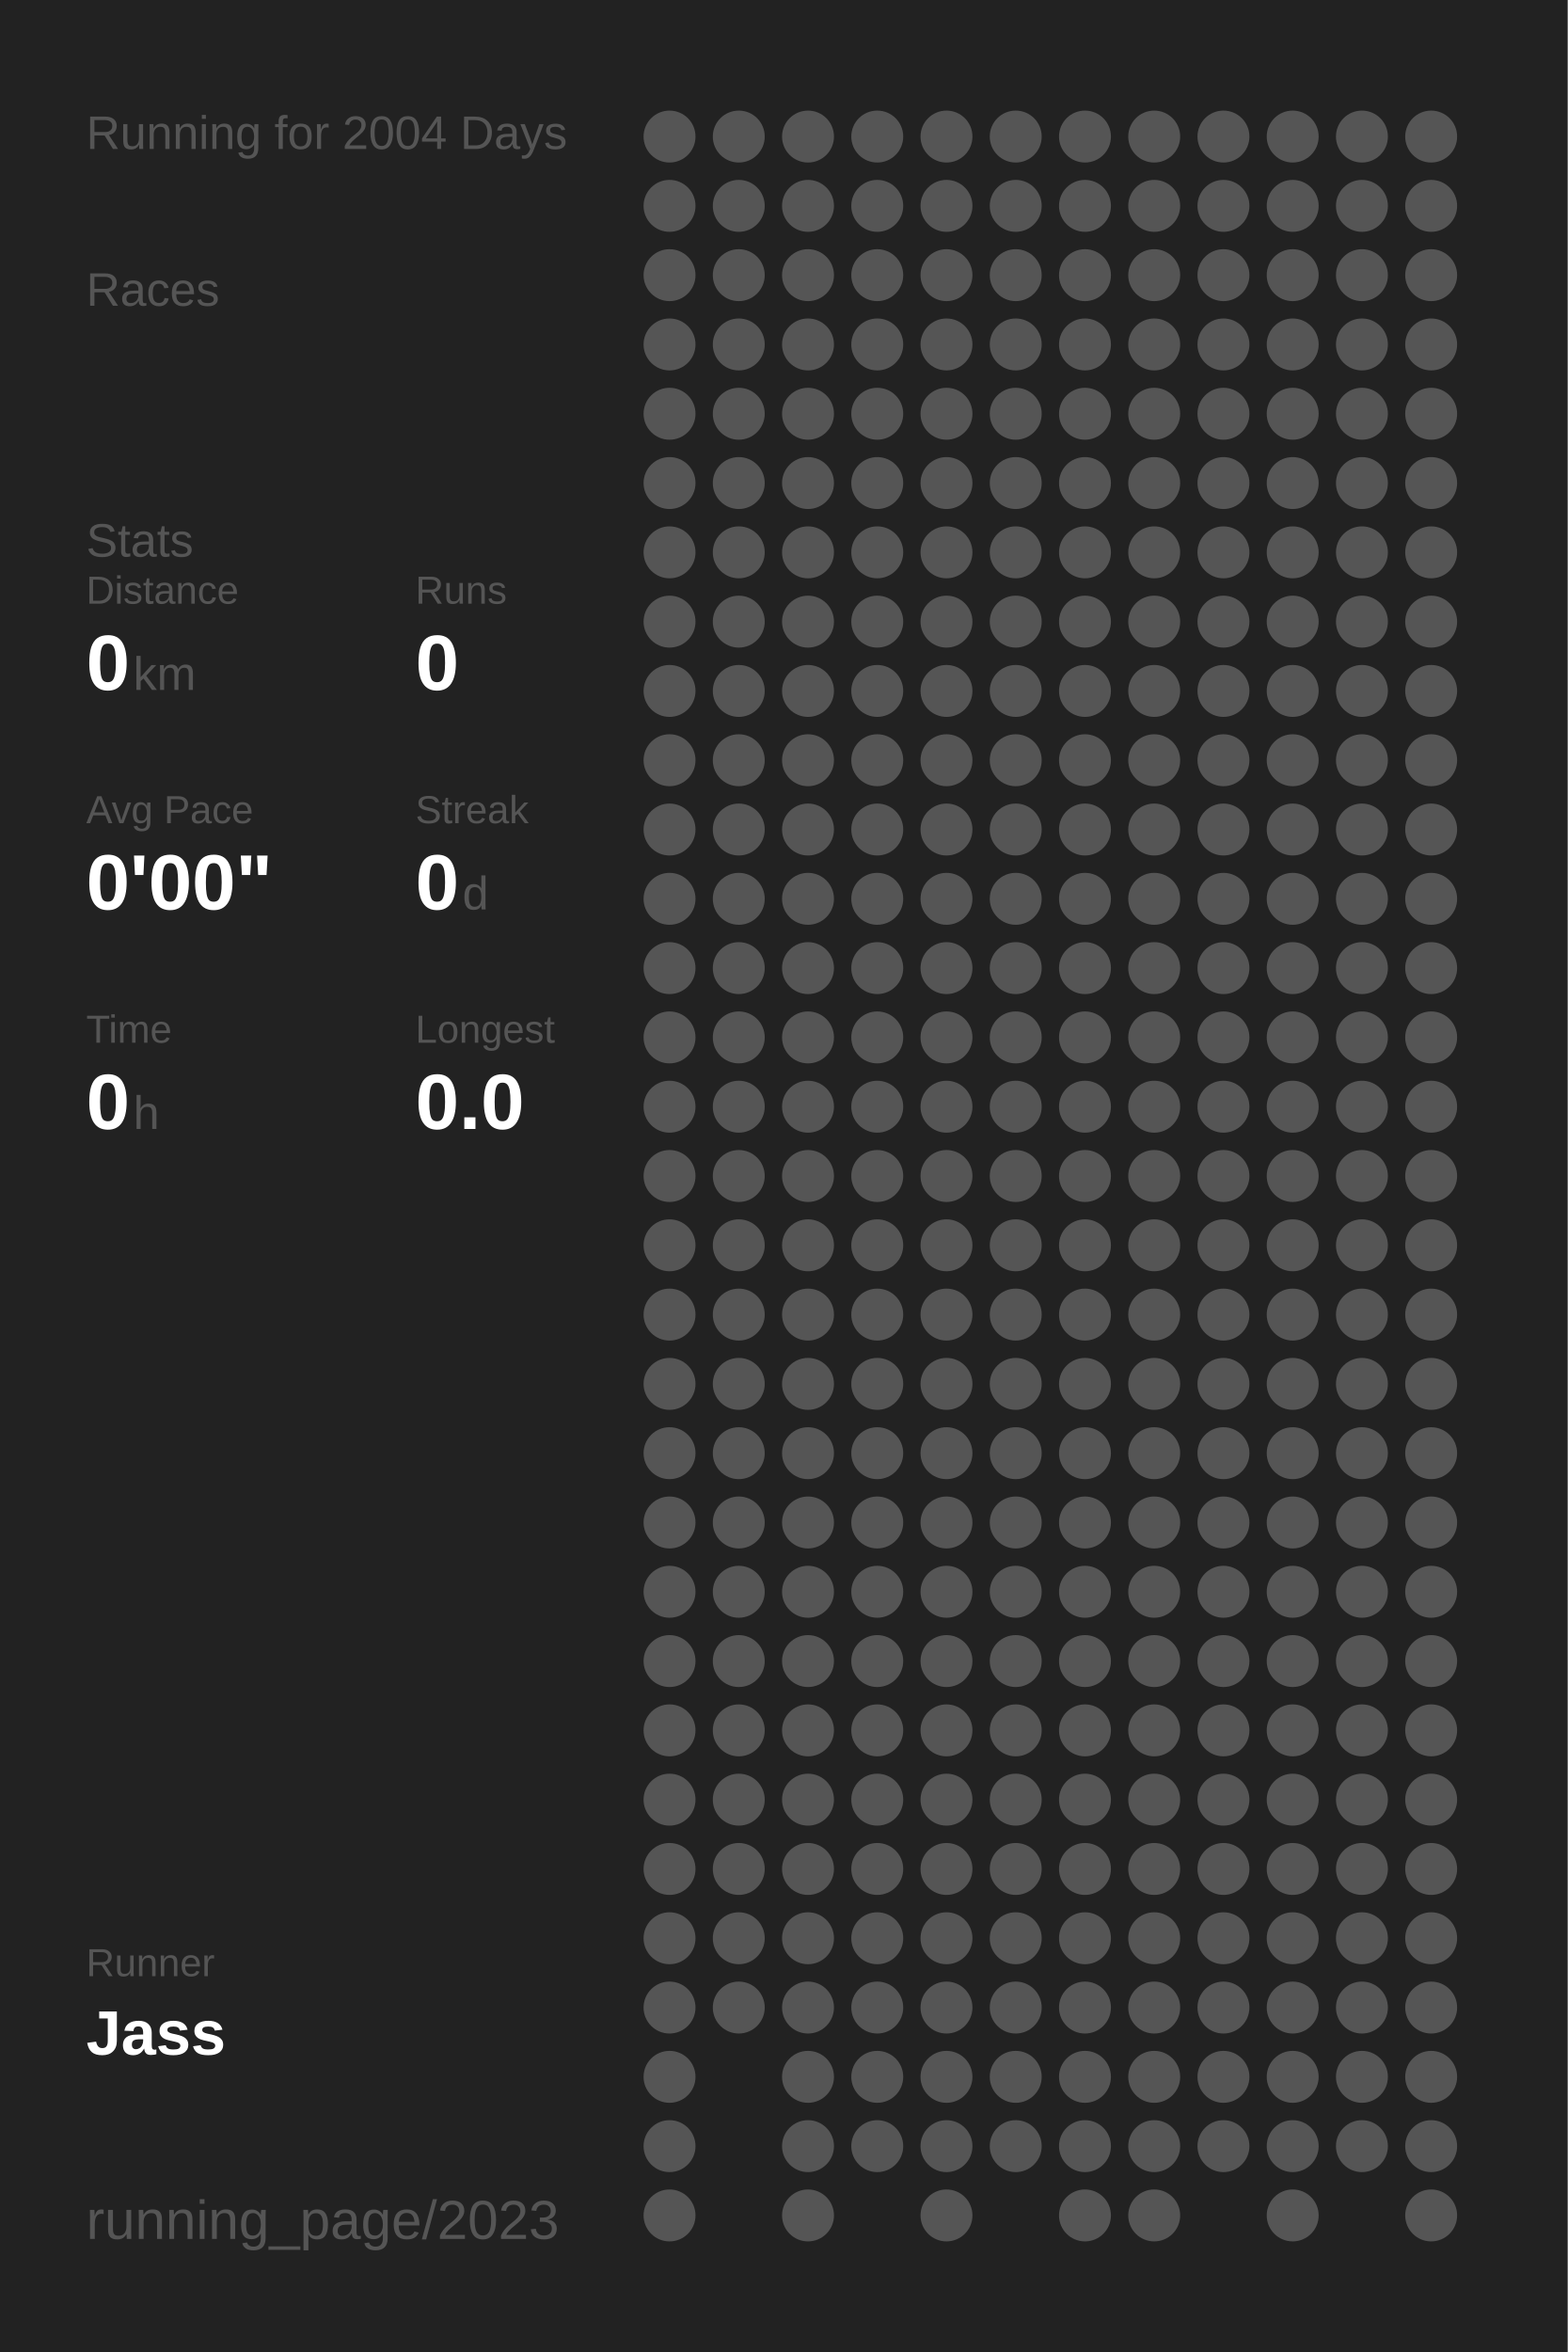
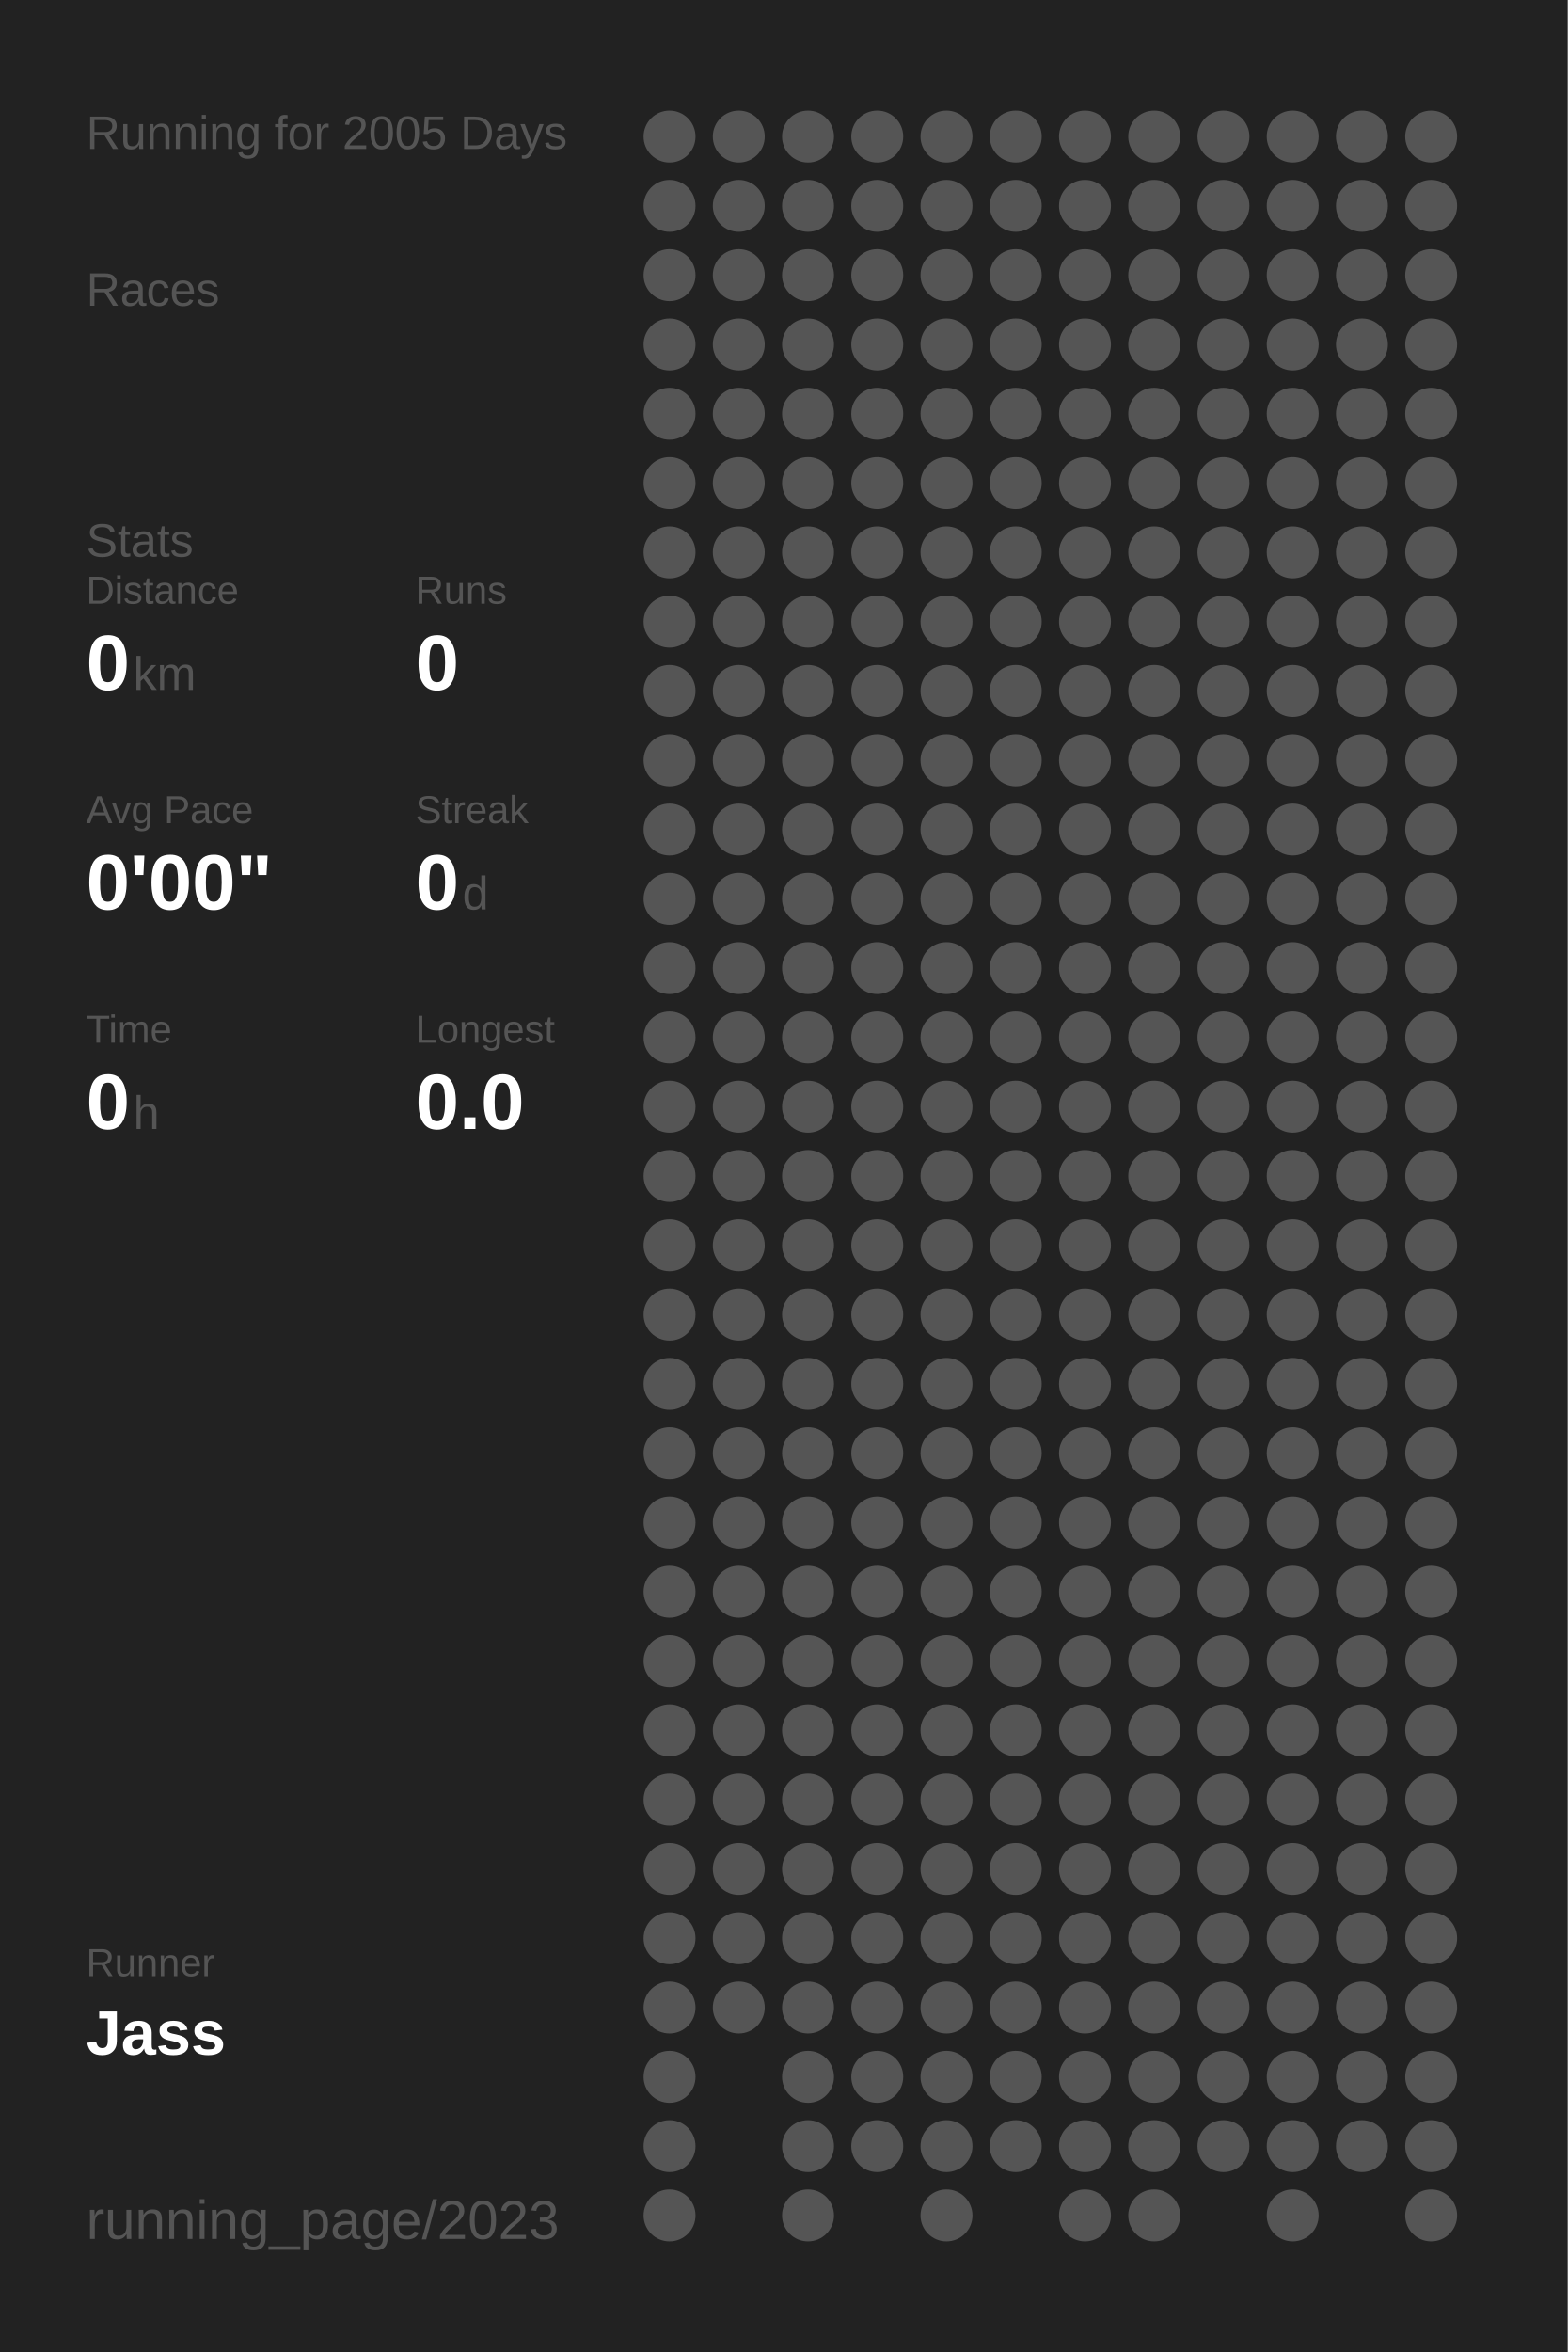
<svg xmlns="http://www.w3.org/2000/svg" baseProfile="full" height="300mm" version="1.1" viewBox="0,0,200,300" width="200mm">
  <defs />
  <rect fill="#222222" height="300" width="200" x="0" y="0" />
-   <text fill="#555555" style="font-size:6px; font-family:Arial;" x="11" y="19">Running for 2004 Days</text>
+   <text fill="#555555" style="font-size:6px; font-family:Arial;" x="11" y="19">Running for 2005 Days</text>
  <text fill="#555555" style="font-size:6px; font-family:Arial;" x="11" y="39">Races</text>
  <text fill="#555555" style="font-size:6px; font-family:Arial;" x="11" y="71">Stats</text>
  <text fill="#555555" style="font-size:5px; font-family:Arial;" x="11" y="77">Distance</text>
  <text fill="#FFFFFF" style="font-size:10px; font-family:Arial; font-weight:bold;" x="11" y="88">0</text>
  <text fill="#555555" style="font-size:6px; font-family:Arial;" x="17" y="88">km</text>
  <text fill="#555555" style="font-size:5px; font-family:Arial;" x="53" y="77">Runs</text>
  <text fill="#FFFFFF" style="font-size:10px; font-family:Arial; font-weight:bold;" x="53" y="88">0</text>
  <text fill="#555555" style="font-size:5px; font-family:Arial;" x="11" y="105">Avg Pace</text>
  <text fill="#FFFFFF" style="font-size:10px; font-family:Arial; font-weight:bold;" x="11" y="116">0'00"</text>
  <text fill="#555555" style="font-size:5px; font-family:Arial;" x="53" y="105">Streak</text>
  <text fill="#FFFFFF" style="font-size:10px; font-family:Arial; font-weight:bold;" x="53" y="116">0</text>
  <text fill="#555555" style="font-size:6px; font-family:Arial;" x="59" y="116">d</text>
  <text fill="#555555" style="font-size:5px; font-family:Arial;" x="11" y="133">Time</text>
  <text fill="#FFFFFF" style="font-size:10px; font-family:Arial; font-weight:bold;" x="11" y="144">0</text>
  <text fill="#555555" style="font-size:6px; font-family:Arial;" x="17" y="144">h</text>
  <text fill="#555555" style="font-size:5px; font-family:Arial;" x="53" y="133">Longest</text>
  <text fill="#FFFFFF" style="font-size:10px; font-family:Arial; font-weight:bold;" x="53" y="144">0.0</text>
  <text fill="#555555" style="font-size:5px; font-family:Arial;" x="11" y="252.065">Runner</text>
  <text fill="#FFFFFF" style="font-size:8px; font-family:Arial; font-weight:bold;" x="11" y="262.065">Jass</text>
  <text fill="#555555" style="font-size:7px; font-family:Arial;" x="11" y="285.581">running_page/2023</text>
  <circle cx="85.417" cy="17.419" fill="#555555" r="3.312" />
  <circle cx="85.417" cy="26.258" fill="#555555" r="3.312" />
  <circle cx="85.417" cy="35.097" fill="#555555" r="3.312" />
  <circle cx="85.417" cy="43.935" fill="#555555" r="3.312" />
  <circle cx="85.417" cy="52.774" fill="#555555" r="3.312" />
  <circle cx="85.417" cy="61.613" fill="#555555" r="3.312" />
  <circle cx="85.417" cy="70.452" fill="#555555" r="3.312" />
  <circle cx="85.417" cy="79.29" fill="#555555" r="3.312" />
  <circle cx="85.417" cy="88.129" fill="#555555" r="3.312" />
  <circle cx="85.417" cy="96.968" fill="#555555" r="3.312" />
  <circle cx="85.417" cy="105.806" fill="#555555" r="3.312" />
  <circle cx="85.417" cy="114.645" fill="#555555" r="3.312" />
  <circle cx="85.417" cy="123.484" fill="#555555" r="3.312" />
  <circle cx="85.417" cy="132.323" fill="#555555" r="3.312" />
  <circle cx="85.417" cy="141.161" fill="#555555" r="3.312" />
  <circle cx="85.417" cy="150" fill="#555555" r="3.312" />
  <circle cx="85.417" cy="158.839" fill="#555555" r="3.312" />
  <circle cx="85.417" cy="167.677" fill="#555555" r="3.312" />
  <circle cx="85.417" cy="176.516" fill="#555555" r="3.312" />
  <circle cx="85.417" cy="185.355" fill="#555555" r="3.312" />
  <circle cx="85.417" cy="194.194" fill="#555555" r="3.312" />
  <circle cx="85.417" cy="203.032" fill="#555555" r="3.312" />
  <circle cx="85.417" cy="211.871" fill="#555555" r="3.312" />
  <circle cx="85.417" cy="220.71" fill="#555555" r="3.312" />
  <circle cx="85.417" cy="229.548" fill="#555555" r="3.312" />
  <circle cx="85.417" cy="238.387" fill="#555555" r="3.312" />
  <circle cx="85.417" cy="247.226" fill="#555555" r="3.312" />
  <circle cx="85.417" cy="256.065" fill="#555555" r="3.312" />
  <circle cx="85.417" cy="264.903" fill="#555555" r="3.312" />
  <circle cx="85.417" cy="273.742" fill="#555555" r="3.312" />
  <circle cx="85.417" cy="282.581" fill="#555555" r="3.312" />
  <circle cx="94.25" cy="17.419" fill="#555555" r="3.312" />
  <circle cx="94.25" cy="26.258" fill="#555555" r="3.312" />
  <circle cx="94.25" cy="35.097" fill="#555555" r="3.312" />
  <circle cx="94.25" cy="43.935" fill="#555555" r="3.312" />
  <circle cx="94.25" cy="52.774" fill="#555555" r="3.312" />
  <circle cx="94.25" cy="61.613" fill="#555555" r="3.312" />
  <circle cx="94.25" cy="70.452" fill="#555555" r="3.312" />
  <circle cx="94.25" cy="79.29" fill="#555555" r="3.312" />
  <circle cx="94.25" cy="88.129" fill="#555555" r="3.312" />
  <circle cx="94.25" cy="96.968" fill="#555555" r="3.312" />
  <circle cx="94.25" cy="105.806" fill="#555555" r="3.312" />
  <circle cx="94.25" cy="114.645" fill="#555555" r="3.312" />
  <circle cx="94.25" cy="123.484" fill="#555555" r="3.312" />
  <circle cx="94.25" cy="132.323" fill="#555555" r="3.312" />
  <circle cx="94.25" cy="141.161" fill="#555555" r="3.312" />
  <circle cx="94.25" cy="150" fill="#555555" r="3.312" />
  <circle cx="94.25" cy="158.839" fill="#555555" r="3.312" />
  <circle cx="94.25" cy="167.677" fill="#555555" r="3.312" />
  <circle cx="94.25" cy="176.516" fill="#555555" r="3.312" />
  <circle cx="94.25" cy="185.355" fill="#555555" r="3.312" />
  <circle cx="94.25" cy="194.194" fill="#555555" r="3.312" />
  <circle cx="94.25" cy="203.032" fill="#555555" r="3.312" />
  <circle cx="94.25" cy="211.871" fill="#555555" r="3.312" />
  <circle cx="94.25" cy="220.71" fill="#555555" r="3.312" />
  <circle cx="94.25" cy="229.548" fill="#555555" r="3.312" />
  <circle cx="94.25" cy="238.387" fill="#555555" r="3.312" />
  <circle cx="94.25" cy="247.226" fill="#555555" r="3.312" />
  <circle cx="94.25" cy="256.065" fill="#555555" r="3.312" />
  <circle cx="103.083" cy="17.419" fill="#555555" r="3.312" />
  <circle cx="103.083" cy="26.258" fill="#555555" r="3.312" />
  <circle cx="103.083" cy="35.097" fill="#555555" r="3.312" />
  <circle cx="103.083" cy="43.935" fill="#555555" r="3.312" />
  <circle cx="103.083" cy="52.774" fill="#555555" r="3.312" />
  <circle cx="103.083" cy="61.613" fill="#555555" r="3.312" />
  <circle cx="103.083" cy="70.452" fill="#555555" r="3.312" />
  <circle cx="103.083" cy="79.29" fill="#555555" r="3.312" />
  <circle cx="103.083" cy="88.129" fill="#555555" r="3.312" />
  <circle cx="103.083" cy="96.968" fill="#555555" r="3.312" />
  <circle cx="103.083" cy="105.806" fill="#555555" r="3.312" />
  <circle cx="103.083" cy="114.645" fill="#555555" r="3.312" />
  <circle cx="103.083" cy="123.484" fill="#555555" r="3.312" />
  <circle cx="103.083" cy="132.323" fill="#555555" r="3.312" />
  <circle cx="103.083" cy="141.161" fill="#555555" r="3.312" />
  <circle cx="103.083" cy="150" fill="#555555" r="3.312" />
  <circle cx="103.083" cy="158.839" fill="#555555" r="3.312" />
  <circle cx="103.083" cy="167.677" fill="#555555" r="3.312" />
  <circle cx="103.083" cy="176.516" fill="#555555" r="3.312" />
  <circle cx="103.083" cy="185.355" fill="#555555" r="3.312" />
  <circle cx="103.083" cy="194.194" fill="#555555" r="3.312" />
  <circle cx="103.083" cy="203.032" fill="#555555" r="3.312" />
  <circle cx="103.083" cy="211.871" fill="#555555" r="3.312" />
  <circle cx="103.083" cy="220.71" fill="#555555" r="3.312" />
  <circle cx="103.083" cy="229.548" fill="#555555" r="3.312" />
  <circle cx="103.083" cy="238.387" fill="#555555" r="3.312" />
  <circle cx="103.083" cy="247.226" fill="#555555" r="3.312" />
  <circle cx="103.083" cy="256.065" fill="#555555" r="3.312" />
  <circle cx="103.083" cy="264.903" fill="#555555" r="3.312" />
  <circle cx="103.083" cy="273.742" fill="#555555" r="3.312" />
  <circle cx="103.083" cy="282.581" fill="#555555" r="3.312" />
  <circle cx="111.917" cy="17.419" fill="#555555" r="3.312" />
  <circle cx="111.917" cy="26.258" fill="#555555" r="3.312" />
  <circle cx="111.917" cy="35.097" fill="#555555" r="3.312" />
  <circle cx="111.917" cy="43.935" fill="#555555" r="3.312" />
  <circle cx="111.917" cy="52.774" fill="#555555" r="3.312" />
  <circle cx="111.917" cy="61.613" fill="#555555" r="3.312" />
  <circle cx="111.917" cy="70.452" fill="#555555" r="3.312" />
  <circle cx="111.917" cy="79.29" fill="#555555" r="3.312" />
  <circle cx="111.917" cy="88.129" fill="#555555" r="3.312" />
  <circle cx="111.917" cy="96.968" fill="#555555" r="3.312" />
  <circle cx="111.917" cy="105.806" fill="#555555" r="3.312" />
  <circle cx="111.917" cy="114.645" fill="#555555" r="3.312" />
  <circle cx="111.917" cy="123.484" fill="#555555" r="3.312" />
  <circle cx="111.917" cy="132.323" fill="#555555" r="3.312" />
  <circle cx="111.917" cy="141.161" fill="#555555" r="3.312" />
  <circle cx="111.917" cy="150" fill="#555555" r="3.312" />
  <circle cx="111.917" cy="158.839" fill="#555555" r="3.312" />
  <circle cx="111.917" cy="167.677" fill="#555555" r="3.312" />
  <circle cx="111.917" cy="176.516" fill="#555555" r="3.312" />
  <circle cx="111.917" cy="185.355" fill="#555555" r="3.312" />
  <circle cx="111.917" cy="194.194" fill="#555555" r="3.312" />
  <circle cx="111.917" cy="203.032" fill="#555555" r="3.312" />
  <circle cx="111.917" cy="211.871" fill="#555555" r="3.312" />
  <circle cx="111.917" cy="220.71" fill="#555555" r="3.312" />
  <circle cx="111.917" cy="229.548" fill="#555555" r="3.312" />
  <circle cx="111.917" cy="238.387" fill="#555555" r="3.312" />
  <circle cx="111.917" cy="247.226" fill="#555555" r="3.312" />
  <circle cx="111.917" cy="256.065" fill="#555555" r="3.312" />
  <circle cx="111.917" cy="264.903" fill="#555555" r="3.312" />
  <circle cx="111.917" cy="273.742" fill="#555555" r="3.312" />
  <circle cx="120.75" cy="17.419" fill="#555555" r="3.312" />
  <circle cx="120.75" cy="26.258" fill="#555555" r="3.312" />
  <circle cx="120.75" cy="35.097" fill="#555555" r="3.312" />
  <circle cx="120.75" cy="43.935" fill="#555555" r="3.312" />
  <circle cx="120.75" cy="52.774" fill="#555555" r="3.312" />
  <circle cx="120.75" cy="61.613" fill="#555555" r="3.312" />
  <circle cx="120.75" cy="70.452" fill="#555555" r="3.312" />
  <circle cx="120.75" cy="79.29" fill="#555555" r="3.312" />
  <circle cx="120.75" cy="88.129" fill="#555555" r="3.312" />
  <circle cx="120.75" cy="96.968" fill="#555555" r="3.312" />
  <circle cx="120.75" cy="105.806" fill="#555555" r="3.312" />
  <circle cx="120.75" cy="114.645" fill="#555555" r="3.312" />
  <circle cx="120.75" cy="123.484" fill="#555555" r="3.312" />
  <circle cx="120.75" cy="132.323" fill="#555555" r="3.312" />
  <circle cx="120.75" cy="141.161" fill="#555555" r="3.312" />
  <circle cx="120.75" cy="150" fill="#555555" r="3.312" />
  <circle cx="120.75" cy="158.839" fill="#555555" r="3.312" />
  <circle cx="120.75" cy="167.677" fill="#555555" r="3.312" />
  <circle cx="120.75" cy="176.516" fill="#555555" r="3.312" />
  <circle cx="120.75" cy="185.355" fill="#555555" r="3.312" />
  <circle cx="120.75" cy="194.194" fill="#555555" r="3.312" />
  <circle cx="120.75" cy="203.032" fill="#555555" r="3.312" />
  <circle cx="120.75" cy="211.871" fill="#555555" r="3.312" />
  <circle cx="120.75" cy="220.71" fill="#555555" r="3.312" />
  <circle cx="120.75" cy="229.548" fill="#555555" r="3.312" />
  <circle cx="120.75" cy="238.387" fill="#555555" r="3.312" />
  <circle cx="120.75" cy="247.226" fill="#555555" r="3.312" />
  <circle cx="120.75" cy="256.065" fill="#555555" r="3.312" />
  <circle cx="120.75" cy="264.903" fill="#555555" r="3.312" />
  <circle cx="120.75" cy="273.742" fill="#555555" r="3.312" />
  <circle cx="120.75" cy="282.581" fill="#555555" r="3.312" />
  <circle cx="129.583" cy="17.419" fill="#555555" r="3.312" />
  <circle cx="129.583" cy="26.258" fill="#555555" r="3.312" />
  <circle cx="129.583" cy="35.097" fill="#555555" r="3.312" />
  <circle cx="129.583" cy="43.935" fill="#555555" r="3.312" />
  <circle cx="129.583" cy="52.774" fill="#555555" r="3.312" />
  <circle cx="129.583" cy="61.613" fill="#555555" r="3.312" />
  <circle cx="129.583" cy="70.452" fill="#555555" r="3.312" />
  <circle cx="129.583" cy="79.29" fill="#555555" r="3.312" />
  <circle cx="129.583" cy="88.129" fill="#555555" r="3.312" />
  <circle cx="129.583" cy="96.968" fill="#555555" r="3.312" />
  <circle cx="129.583" cy="105.806" fill="#555555" r="3.312" />
  <circle cx="129.583" cy="114.645" fill="#555555" r="3.312" />
  <circle cx="129.583" cy="123.484" fill="#555555" r="3.312" />
  <circle cx="129.583" cy="132.323" fill="#555555" r="3.312" />
  <circle cx="129.583" cy="141.161" fill="#555555" r="3.312" />
  <circle cx="129.583" cy="150" fill="#555555" r="3.312" />
  <circle cx="129.583" cy="158.839" fill="#555555" r="3.312" />
  <circle cx="129.583" cy="167.677" fill="#555555" r="3.312" />
  <circle cx="129.583" cy="176.516" fill="#555555" r="3.312" />
  <circle cx="129.583" cy="185.355" fill="#555555" r="3.312" />
  <circle cx="129.583" cy="194.194" fill="#555555" r="3.312" />
  <circle cx="129.583" cy="203.032" fill="#555555" r="3.312" />
  <circle cx="129.583" cy="211.871" fill="#555555" r="3.312" />
  <circle cx="129.583" cy="220.71" fill="#555555" r="3.312" />
  <circle cx="129.583" cy="229.548" fill="#555555" r="3.312" />
  <circle cx="129.583" cy="238.387" fill="#555555" r="3.312" />
  <circle cx="129.583" cy="247.226" fill="#555555" r="3.312" />
  <circle cx="129.583" cy="256.065" fill="#555555" r="3.312" />
  <circle cx="129.583" cy="264.903" fill="#555555" r="3.312" />
  <circle cx="129.583" cy="273.742" fill="#555555" r="3.312" />
  <circle cx="138.417" cy="17.419" fill="#555555" r="3.312" />
  <circle cx="138.417" cy="26.258" fill="#555555" r="3.312" />
  <circle cx="138.417" cy="35.097" fill="#555555" r="3.312" />
  <circle cx="138.417" cy="43.935" fill="#555555" r="3.312" />
  <circle cx="138.417" cy="52.774" fill="#555555" r="3.312" />
  <circle cx="138.417" cy="61.613" fill="#555555" r="3.312" />
  <circle cx="138.417" cy="70.452" fill="#555555" r="3.312" />
  <circle cx="138.417" cy="79.29" fill="#555555" r="3.312" />
  <circle cx="138.417" cy="88.129" fill="#555555" r="3.312" />
  <circle cx="138.417" cy="96.968" fill="#555555" r="3.312" />
  <circle cx="138.417" cy="105.806" fill="#555555" r="3.312" />
  <circle cx="138.417" cy="114.645" fill="#555555" r="3.312" />
  <circle cx="138.417" cy="123.484" fill="#555555" r="3.312" />
  <circle cx="138.417" cy="132.323" fill="#555555" r="3.312" />
  <circle cx="138.417" cy="141.161" fill="#555555" r="3.312" />
  <circle cx="138.417" cy="150" fill="#555555" r="3.312" />
  <circle cx="138.417" cy="158.839" fill="#555555" r="3.312" />
  <circle cx="138.417" cy="167.677" fill="#555555" r="3.312" />
  <circle cx="138.417" cy="176.516" fill="#555555" r="3.312" />
  <circle cx="138.417" cy="185.355" fill="#555555" r="3.312" />
  <circle cx="138.417" cy="194.194" fill="#555555" r="3.312" />
  <circle cx="138.417" cy="203.032" fill="#555555" r="3.312" />
  <circle cx="138.417" cy="211.871" fill="#555555" r="3.312" />
  <circle cx="138.417" cy="220.71" fill="#555555" r="3.312" />
  <circle cx="138.417" cy="229.548" fill="#555555" r="3.312" />
  <circle cx="138.417" cy="238.387" fill="#555555" r="3.312" />
  <circle cx="138.417" cy="247.226" fill="#555555" r="3.312" />
  <circle cx="138.417" cy="256.065" fill="#555555" r="3.312" />
  <circle cx="138.417" cy="264.903" fill="#555555" r="3.312" />
  <circle cx="138.417" cy="273.742" fill="#555555" r="3.312" />
  <circle cx="138.417" cy="282.581" fill="#555555" r="3.312" />
  <circle cx="147.25" cy="17.419" fill="#555555" r="3.312" />
  <circle cx="147.25" cy="26.258" fill="#555555" r="3.312" />
  <circle cx="147.25" cy="35.097" fill="#555555" r="3.312" />
  <circle cx="147.25" cy="43.935" fill="#555555" r="3.312" />
  <circle cx="147.25" cy="52.774" fill="#555555" r="3.312" />
  <circle cx="147.25" cy="61.613" fill="#555555" r="3.312" />
  <circle cx="147.25" cy="70.452" fill="#555555" r="3.312" />
  <circle cx="147.25" cy="79.29" fill="#555555" r="3.312" />
  <circle cx="147.25" cy="88.129" fill="#555555" r="3.312" />
  <circle cx="147.25" cy="96.968" fill="#555555" r="3.312" />
  <circle cx="147.25" cy="105.806" fill="#555555" r="3.312" />
  <circle cx="147.25" cy="114.645" fill="#555555" r="3.312" />
  <circle cx="147.25" cy="123.484" fill="#555555" r="3.312" />
  <circle cx="147.25" cy="132.323" fill="#555555" r="3.312" />
  <circle cx="147.25" cy="141.161" fill="#555555" r="3.312" />
  <circle cx="147.25" cy="150" fill="#555555" r="3.312" />
  <circle cx="147.25" cy="158.839" fill="#555555" r="3.312" />
  <circle cx="147.25" cy="167.677" fill="#555555" r="3.312" />
  <circle cx="147.25" cy="176.516" fill="#555555" r="3.312" />
  <circle cx="147.25" cy="185.355" fill="#555555" r="3.312" />
  <circle cx="147.25" cy="194.194" fill="#555555" r="3.312" />
  <circle cx="147.25" cy="203.032" fill="#555555" r="3.312" />
  <circle cx="147.25" cy="211.871" fill="#555555" r="3.312" />
  <circle cx="147.25" cy="220.71" fill="#555555" r="3.312" />
  <circle cx="147.25" cy="229.548" fill="#555555" r="3.312" />
  <circle cx="147.25" cy="238.387" fill="#555555" r="3.312" />
  <circle cx="147.25" cy="247.226" fill="#555555" r="3.312" />
  <circle cx="147.25" cy="256.065" fill="#555555" r="3.312" />
  <circle cx="147.25" cy="264.903" fill="#555555" r="3.312" />
  <circle cx="147.25" cy="273.742" fill="#555555" r="3.312" />
  <circle cx="147.25" cy="282.581" fill="#555555" r="3.312" />
  <circle cx="156.083" cy="17.419" fill="#555555" r="3.312" />
  <circle cx="156.083" cy="26.258" fill="#555555" r="3.312" />
  <circle cx="156.083" cy="35.097" fill="#555555" r="3.312" />
  <circle cx="156.083" cy="43.935" fill="#555555" r="3.312" />
  <circle cx="156.083" cy="52.774" fill="#555555" r="3.312" />
  <circle cx="156.083" cy="61.613" fill="#555555" r="3.312" />
  <circle cx="156.083" cy="70.452" fill="#555555" r="3.312" />
  <circle cx="156.083" cy="79.29" fill="#555555" r="3.312" />
  <circle cx="156.083" cy="88.129" fill="#555555" r="3.312" />
  <circle cx="156.083" cy="96.968" fill="#555555" r="3.312" />
  <circle cx="156.083" cy="105.806" fill="#555555" r="3.312" />
  <circle cx="156.083" cy="114.645" fill="#555555" r="3.312" />
  <circle cx="156.083" cy="123.484" fill="#555555" r="3.312" />
  <circle cx="156.083" cy="132.323" fill="#555555" r="3.312" />
  <circle cx="156.083" cy="141.161" fill="#555555" r="3.312" />
  <circle cx="156.083" cy="150" fill="#555555" r="3.312" />
  <circle cx="156.083" cy="158.839" fill="#555555" r="3.312" />
  <circle cx="156.083" cy="167.677" fill="#555555" r="3.312" />
  <circle cx="156.083" cy="176.516" fill="#555555" r="3.312" />
  <circle cx="156.083" cy="185.355" fill="#555555" r="3.312" />
  <circle cx="156.083" cy="194.194" fill="#555555" r="3.312" />
  <circle cx="156.083" cy="203.032" fill="#555555" r="3.312" />
  <circle cx="156.083" cy="211.871" fill="#555555" r="3.312" />
  <circle cx="156.083" cy="220.71" fill="#555555" r="3.312" />
  <circle cx="156.083" cy="229.548" fill="#555555" r="3.312" />
  <circle cx="156.083" cy="238.387" fill="#555555" r="3.312" />
  <circle cx="156.083" cy="247.226" fill="#555555" r="3.312" />
  <circle cx="156.083" cy="256.065" fill="#555555" r="3.312" />
  <circle cx="156.083" cy="264.903" fill="#555555" r="3.312" />
  <circle cx="156.083" cy="273.742" fill="#555555" r="3.312" />
  <circle cx="164.917" cy="17.419" fill="#555555" r="3.312" />
  <circle cx="164.917" cy="26.258" fill="#555555" r="3.312" />
  <circle cx="164.917" cy="35.097" fill="#555555" r="3.312" />
  <circle cx="164.917" cy="43.935" fill="#555555" r="3.312" />
  <circle cx="164.917" cy="52.774" fill="#555555" r="3.312" />
  <circle cx="164.917" cy="61.613" fill="#555555" r="3.312" />
  <circle cx="164.917" cy="70.452" fill="#555555" r="3.312" />
  <circle cx="164.917" cy="79.29" fill="#555555" r="3.312" />
  <circle cx="164.917" cy="88.129" fill="#555555" r="3.312" />
  <circle cx="164.917" cy="96.968" fill="#555555" r="3.312" />
  <circle cx="164.917" cy="105.806" fill="#555555" r="3.312" />
  <circle cx="164.917" cy="114.645" fill="#555555" r="3.312" />
  <circle cx="164.917" cy="123.484" fill="#555555" r="3.312" />
  <circle cx="164.917" cy="132.323" fill="#555555" r="3.312" />
  <circle cx="164.917" cy="141.161" fill="#555555" r="3.312" />
  <circle cx="164.917" cy="150" fill="#555555" r="3.312" />
  <circle cx="164.917" cy="158.839" fill="#555555" r="3.312" />
  <circle cx="164.917" cy="167.677" fill="#555555" r="3.312" />
  <circle cx="164.917" cy="176.516" fill="#555555" r="3.312" />
  <circle cx="164.917" cy="185.355" fill="#555555" r="3.312" />
  <circle cx="164.917" cy="194.194" fill="#555555" r="3.312" />
  <circle cx="164.917" cy="203.032" fill="#555555" r="3.312" />
  <circle cx="164.917" cy="211.871" fill="#555555" r="3.312" />
  <circle cx="164.917" cy="220.71" fill="#555555" r="3.312" />
  <circle cx="164.917" cy="229.548" fill="#555555" r="3.312" />
  <circle cx="164.917" cy="238.387" fill="#555555" r="3.312" />
  <circle cx="164.917" cy="247.226" fill="#555555" r="3.312" />
  <circle cx="164.917" cy="256.065" fill="#555555" r="3.312" />
  <circle cx="164.917" cy="264.903" fill="#555555" r="3.312" />
  <circle cx="164.917" cy="273.742" fill="#555555" r="3.312" />
  <circle cx="164.917" cy="282.581" fill="#555555" r="3.312" />
  <circle cx="173.75" cy="17.419" fill="#555555" r="3.312" />
  <circle cx="173.75" cy="26.258" fill="#555555" r="3.312" />
  <circle cx="173.75" cy="35.097" fill="#555555" r="3.312" />
  <circle cx="173.75" cy="43.935" fill="#555555" r="3.312" />
  <circle cx="173.75" cy="52.774" fill="#555555" r="3.312" />
  <circle cx="173.75" cy="61.613" fill="#555555" r="3.312" />
  <circle cx="173.75" cy="70.452" fill="#555555" r="3.312" />
  <circle cx="173.75" cy="79.29" fill="#555555" r="3.312" />
  <circle cx="173.75" cy="88.129" fill="#555555" r="3.312" />
  <circle cx="173.75" cy="96.968" fill="#555555" r="3.312" />
  <circle cx="173.75" cy="105.806" fill="#555555" r="3.312" />
  <circle cx="173.75" cy="114.645" fill="#555555" r="3.312" />
  <circle cx="173.75" cy="123.484" fill="#555555" r="3.312" />
  <circle cx="173.75" cy="132.323" fill="#555555" r="3.312" />
  <circle cx="173.75" cy="141.161" fill="#555555" r="3.312" />
  <circle cx="173.75" cy="150" fill="#555555" r="3.312" />
  <circle cx="173.75" cy="158.839" fill="#555555" r="3.312" />
  <circle cx="173.75" cy="167.677" fill="#555555" r="3.312" />
  <circle cx="173.75" cy="176.516" fill="#555555" r="3.312" />
  <circle cx="173.75" cy="185.355" fill="#555555" r="3.312" />
  <circle cx="173.75" cy="194.194" fill="#555555" r="3.312" />
  <circle cx="173.75" cy="203.032" fill="#555555" r="3.312" />
  <circle cx="173.75" cy="211.871" fill="#555555" r="3.312" />
  <circle cx="173.75" cy="220.71" fill="#555555" r="3.312" />
  <circle cx="173.75" cy="229.548" fill="#555555" r="3.312" />
  <circle cx="173.75" cy="238.387" fill="#555555" r="3.312" />
  <circle cx="173.75" cy="247.226" fill="#555555" r="3.312" />
  <circle cx="173.75" cy="256.065" fill="#555555" r="3.312" />
  <circle cx="173.75" cy="264.903" fill="#555555" r="3.312" />
  <circle cx="173.75" cy="273.742" fill="#555555" r="3.312" />
  <circle cx="182.583" cy="17.419" fill="#555555" r="3.312" />
  <circle cx="182.583" cy="26.258" fill="#555555" r="3.312" />
  <circle cx="182.583" cy="35.097" fill="#555555" r="3.312" />
  <circle cx="182.583" cy="43.935" fill="#555555" r="3.312" />
  <circle cx="182.583" cy="52.774" fill="#555555" r="3.312" />
  <circle cx="182.583" cy="61.613" fill="#555555" r="3.312" />
  <circle cx="182.583" cy="70.452" fill="#555555" r="3.312" />
  <circle cx="182.583" cy="79.29" fill="#555555" r="3.312" />
  <circle cx="182.583" cy="88.129" fill="#555555" r="3.312" />
  <circle cx="182.583" cy="96.968" fill="#555555" r="3.312" />
  <circle cx="182.583" cy="105.806" fill="#555555" r="3.312" />
  <circle cx="182.583" cy="114.645" fill="#555555" r="3.312" />
  <circle cx="182.583" cy="123.484" fill="#555555" r="3.312" />
  <circle cx="182.583" cy="132.323" fill="#555555" r="3.312" />
  <circle cx="182.583" cy="141.161" fill="#555555" r="3.312" />
  <circle cx="182.583" cy="150" fill="#555555" r="3.312" />
  <circle cx="182.583" cy="158.839" fill="#555555" r="3.312" />
  <circle cx="182.583" cy="167.677" fill="#555555" r="3.312" />
  <circle cx="182.583" cy="176.516" fill="#555555" r="3.312" />
  <circle cx="182.583" cy="185.355" fill="#555555" r="3.312" />
  <circle cx="182.583" cy="194.194" fill="#555555" r="3.312" />
  <circle cx="182.583" cy="203.032" fill="#555555" r="3.312" />
  <circle cx="182.583" cy="211.871" fill="#555555" r="3.312" />
  <circle cx="182.583" cy="220.71" fill="#555555" r="3.312" />
  <circle cx="182.583" cy="229.548" fill="#555555" r="3.312" />
  <circle cx="182.583" cy="238.387" fill="#555555" r="3.312" />
  <circle cx="182.583" cy="247.226" fill="#555555" r="3.312" />
  <circle cx="182.583" cy="256.065" fill="#555555" r="3.312" />
  <circle cx="182.583" cy="264.903" fill="#555555" r="3.312" />
  <circle cx="182.583" cy="273.742" fill="#555555" r="3.312" />
  <circle cx="182.583" cy="282.581" fill="#555555" r="3.312" />
</svg>
